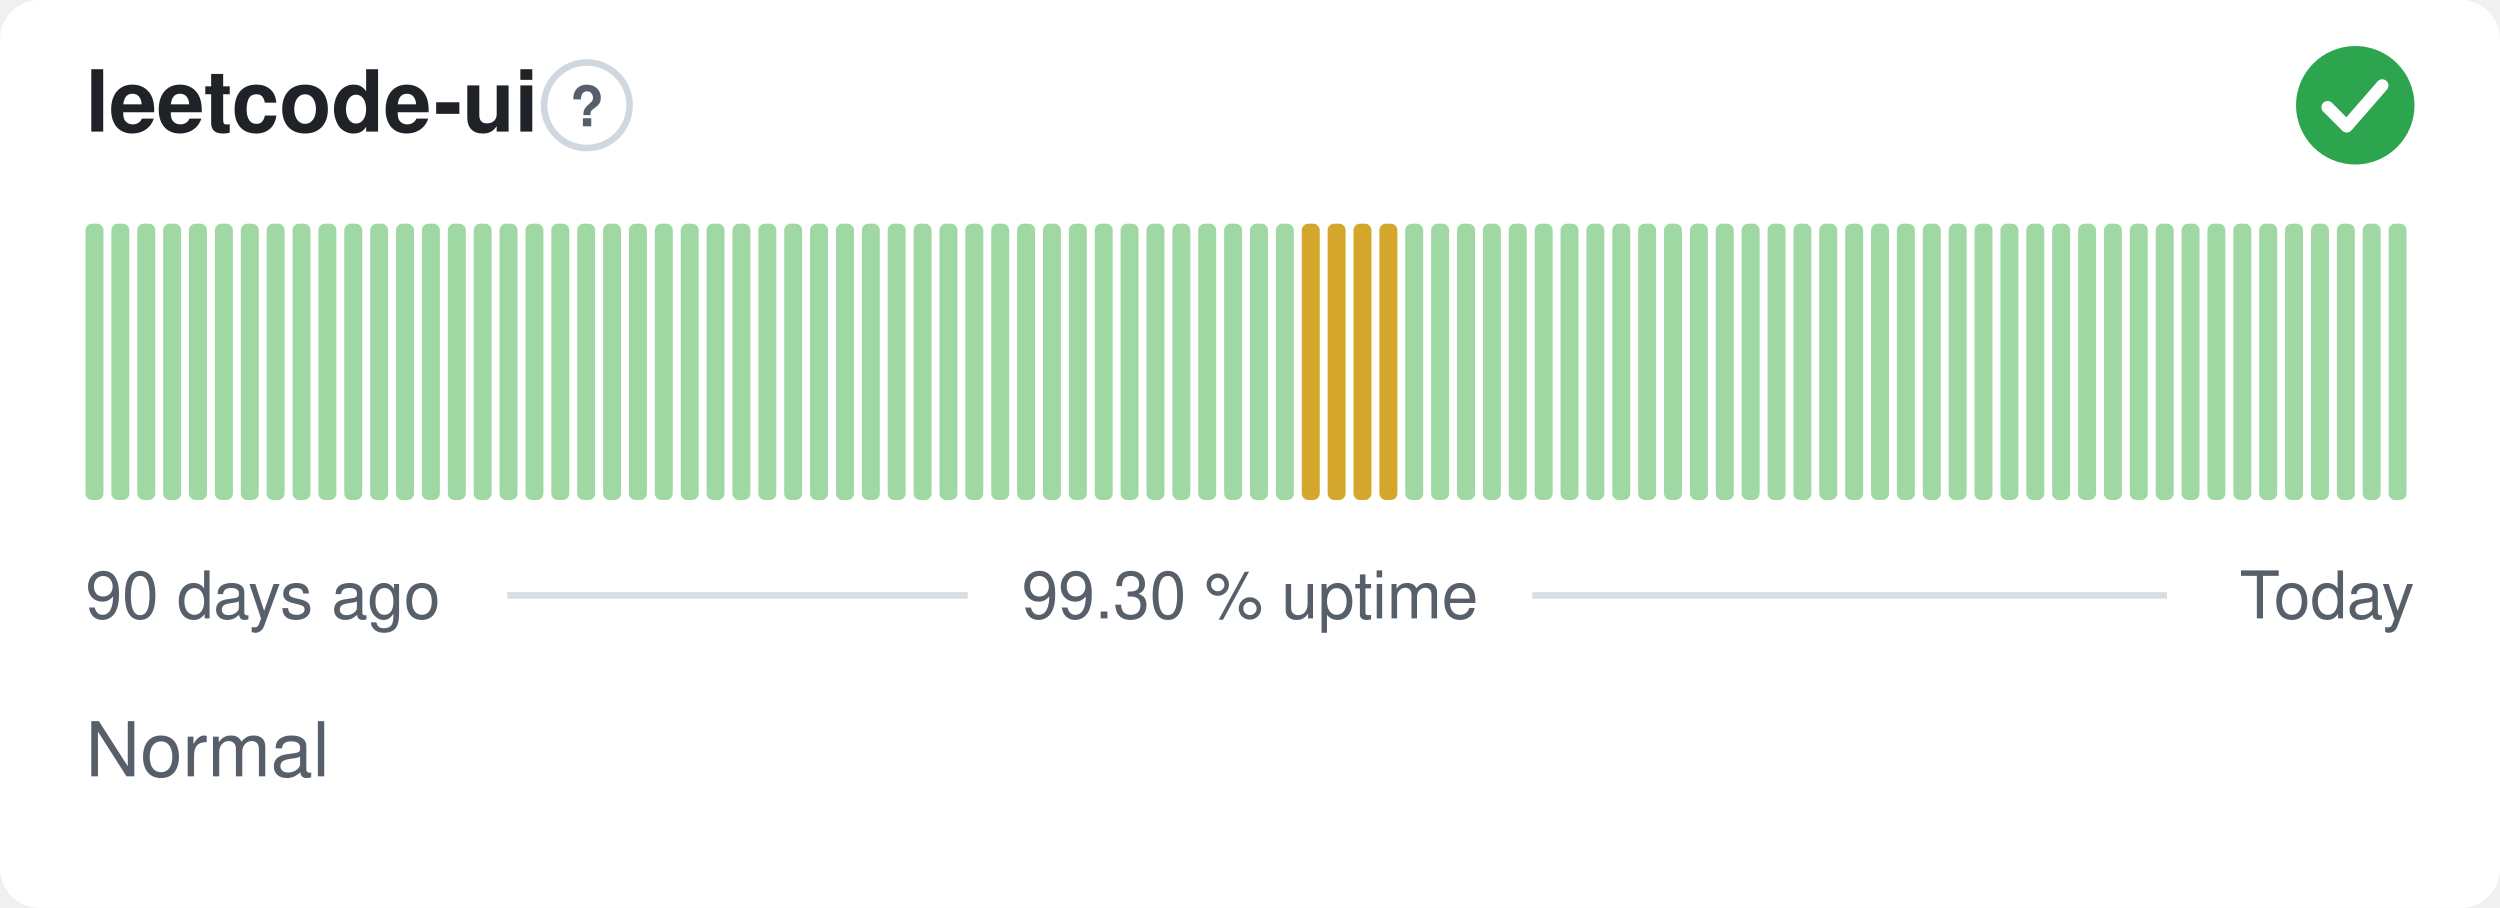
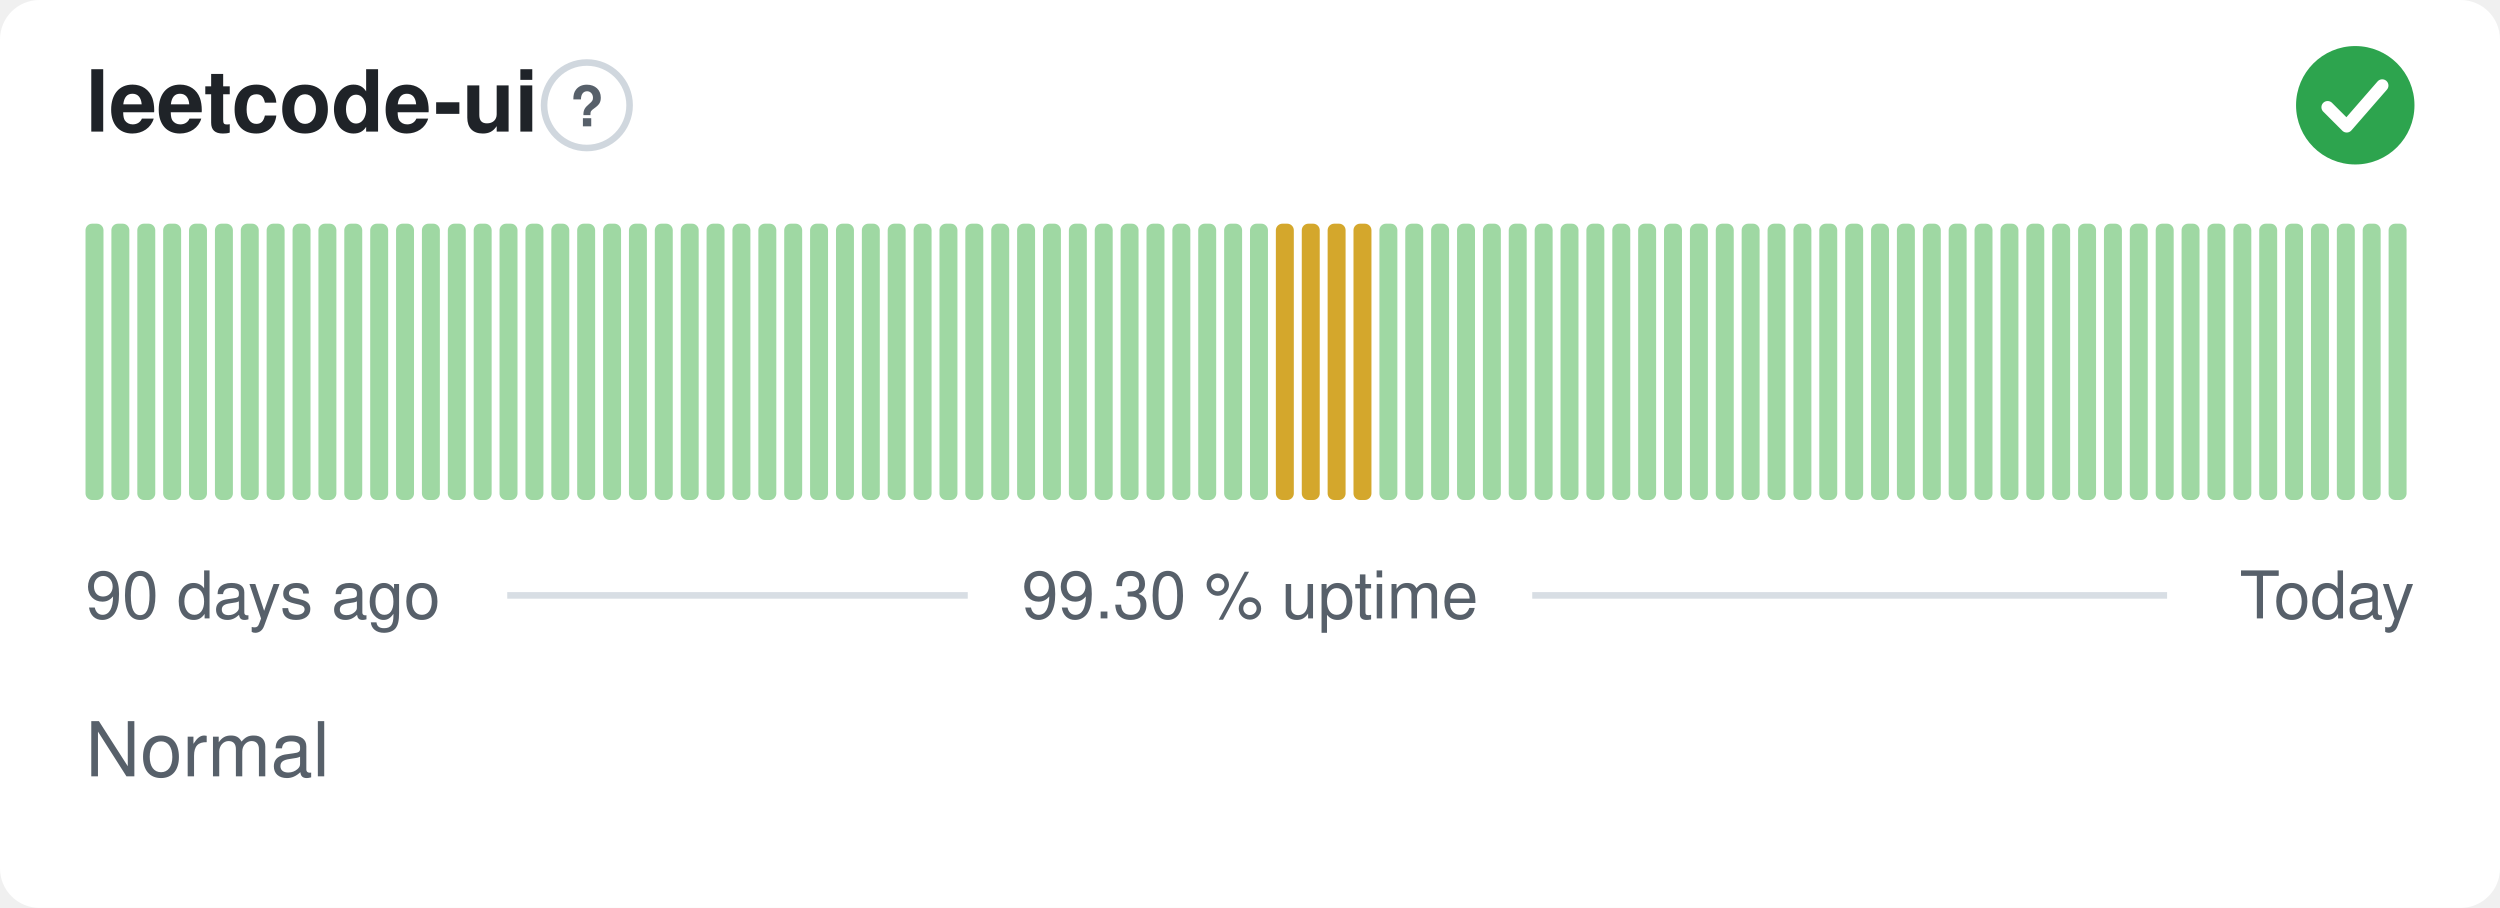
<svg xmlns="http://www.w3.org/2000/svg" width="380" height="138" viewBox="0 0 380 138" role="img" aria-label="leetcode-ui: Normal, 99.30 % uptime over the last 90 days" font-family="-apple-system,BlinkMacSystemFont,'Segoe UI',Helvetica,Arial,sans-serif">
  <style>
    @media (prefers-color-scheme: dark) {
      .bg { fill: #0d1117 }
      .title { fill: #e6edf3 }
      .muted { fill: #8b949e }
      .hint { stroke: #30363d }
      .rule { stroke: #30363d }
      .nodata { fill: #21262d }
    }
  </style>
  <rect class="bg" width="380" height="138" rx="6" fill="#ffffff" />
  <text class="title" x="13" y="20" font-size="13" font-weight="600" fill="#1f2328">leetcode-ui</text>
  <circle class="hint" cx="89.2" cy="16" r="6.5" fill="none" stroke="#d0d7de" stroke-width="1" />
  <text class="muted" x="89.2" y="19.2" text-anchor="middle" font-size="8.5" font-weight="700" fill="#57606a">?</text>
  <circle cx="358" cy="16" r="9" fill="#2da44e" />
  <path d="M353.80 16.30l2.90 2.90 5.40 -6.20" fill="none" stroke="#fff" stroke-width="1.89" stroke-linecap="round" stroke-linejoin="round" />
  <rect x="13.00" y="34.00" width="2.73" height="42.00" rx="1" fill="#9fd8a3" />
  <rect x="16.93" y="34.00" width="2.73" height="42.00" rx="1" fill="#9fd8a3" />
  <rect x="20.87" y="34.00" width="2.73" height="42.00" rx="1" fill="#9fd8a3" />
  <rect x="24.80" y="34.00" width="2.73" height="42.00" rx="1" fill="#9fd8a3" />
  <rect x="28.73" y="34.00" width="2.73" height="42.00" rx="1" fill="#9fd8a3" />
  <rect x="32.67" y="34.00" width="2.73" height="42.00" rx="1" fill="#9fd8a3" />
  <rect x="36.60" y="34.00" width="2.73" height="42.00" rx="1" fill="#9fd8a3" />
  <rect x="40.53" y="34.00" width="2.73" height="42.00" rx="1" fill="#9fd8a3" />
  <rect x="44.47" y="34.00" width="2.73" height="42.00" rx="1" fill="#9fd8a3" />
  <rect x="48.40" y="34.00" width="2.73" height="42.00" rx="1" fill="#9fd8a3" />
  <rect x="52.33" y="34.00" width="2.73" height="42.00" rx="1" fill="#9fd8a3" />
  <rect x="56.27" y="34.00" width="2.73" height="42.00" rx="1" fill="#9fd8a3" />
  <rect x="60.20" y="34.00" width="2.73" height="42.00" rx="1" fill="#9fd8a3" />
  <rect x="64.13" y="34.00" width="2.73" height="42.00" rx="1" fill="#9fd8a3" />
  <rect x="68.07" y="34.00" width="2.73" height="42.00" rx="1" fill="#9fd8a3" />
  <rect x="72.00" y="34.00" width="2.73" height="42.00" rx="1" fill="#9fd8a3" />
  <rect x="75.93" y="34.00" width="2.73" height="42.00" rx="1" fill="#9fd8a3" />
  <rect x="79.87" y="34.00" width="2.73" height="42.00" rx="1" fill="#9fd8a3" />
  <rect x="83.80" y="34.00" width="2.73" height="42.00" rx="1" fill="#9fd8a3" />
  <rect x="87.73" y="34.00" width="2.73" height="42.00" rx="1" fill="#9fd8a3" />
  <rect x="91.67" y="34.00" width="2.73" height="42.00" rx="1" fill="#9fd8a3" />
  <rect x="95.60" y="34.00" width="2.73" height="42.00" rx="1" fill="#9fd8a3" />
  <rect x="99.53" y="34.00" width="2.73" height="42.00" rx="1" fill="#9fd8a3" />
  <rect x="103.47" y="34.00" width="2.73" height="42.00" rx="1" fill="#9fd8a3" />
  <rect x="107.40" y="34.00" width="2.73" height="42.00" rx="1" fill="#9fd8a3" />
  <rect x="111.33" y="34.00" width="2.73" height="42.00" rx="1" fill="#9fd8a3" />
  <rect x="115.27" y="34.00" width="2.73" height="42.00" rx="1" fill="#9fd8a3" />
  <rect x="119.20" y="34.00" width="2.73" height="42.00" rx="1" fill="#9fd8a3" />
  <rect x="123.13" y="34.00" width="2.73" height="42.00" rx="1" fill="#9fd8a3" />
  <rect x="127.07" y="34.00" width="2.73" height="42.00" rx="1" fill="#9fd8a3" />
  <rect x="131.00" y="34.00" width="2.73" height="42.00" rx="1" fill="#9fd8a3" />
  <rect x="134.93" y="34.00" width="2.73" height="42.00" rx="1" fill="#9fd8a3" />
  <rect x="138.87" y="34.00" width="2.73" height="42.00" rx="1" fill="#9fd8a3" />
  <rect x="142.80" y="34.00" width="2.73" height="42.00" rx="1" fill="#9fd8a3" />
  <rect x="146.73" y="34.00" width="2.73" height="42.00" rx="1" fill="#9fd8a3" />
  <rect x="150.67" y="34.00" width="2.73" height="42.00" rx="1" fill="#9fd8a3" />
  <rect x="154.60" y="34.00" width="2.73" height="42.00" rx="1" fill="#9fd8a3" />
  <rect x="158.53" y="34.00" width="2.73" height="42.00" rx="1" fill="#9fd8a3" />
  <rect x="162.47" y="34.00" width="2.73" height="42.00" rx="1" fill="#9fd8a3" />
  <rect x="166.40" y="34.00" width="2.73" height="42.00" rx="1" fill="#9fd8a3" />
  <rect x="170.33" y="34.00" width="2.73" height="42.00" rx="1" fill="#9fd8a3" />
  <rect x="174.27" y="34.00" width="2.73" height="42.00" rx="1" fill="#9fd8a3" />
  <rect x="178.20" y="34.00" width="2.73" height="42.00" rx="1" fill="#9fd8a3" />
  <rect x="182.13" y="34.00" width="2.73" height="42.00" rx="1" fill="#9fd8a3" />
  <rect x="186.07" y="34.00" width="2.73" height="42.00" rx="1" fill="#9fd8a3" />
  <rect x="190.00" y="34.00" width="2.73" height="42.00" rx="1" fill="#9fd8a3" />
-   <rect x="193.93" y="34.00" width="2.73" height="42.00" rx="1" fill="#9fd8a3" />
+   <rect x="193.93" y="34.00" width="2.73" height="42.00" rx="1" fill="#d4a72c" />
  <rect x="197.87" y="34.00" width="2.73" height="42.00" rx="1" fill="#d4a72c" />
  <rect x="201.80" y="34.00" width="2.73" height="42.00" rx="1" fill="#d4a72c" />
  <rect x="205.73" y="34.00" width="2.73" height="42.00" rx="1" fill="#d4a72c" />
-   <rect x="209.67" y="34.00" width="2.73" height="42.00" rx="1" fill="#d4a72c" />
+   <rect x="209.67" y="34.00" width="2.73" height="42.00" rx="1" fill="#9fd8a3" />
  <rect x="213.60" y="34.00" width="2.73" height="42.00" rx="1" fill="#9fd8a3" />
  <rect x="217.53" y="34.00" width="2.73" height="42.00" rx="1" fill="#9fd8a3" />
  <rect x="221.47" y="34.00" width="2.73" height="42.00" rx="1" fill="#9fd8a3" />
  <rect x="225.40" y="34.00" width="2.73" height="42.00" rx="1" fill="#9fd8a3" />
  <rect x="229.33" y="34.00" width="2.73" height="42.00" rx="1" fill="#9fd8a3" />
  <rect x="233.27" y="34.00" width="2.73" height="42.00" rx="1" fill="#9fd8a3" />
  <rect x="237.20" y="34.00" width="2.73" height="42.00" rx="1" fill="#9fd8a3" />
  <rect x="241.13" y="34.00" width="2.73" height="42.00" rx="1" fill="#9fd8a3" />
  <rect x="245.07" y="34.00" width="2.73" height="42.00" rx="1" fill="#9fd8a3" />
  <rect x="249.00" y="34.00" width="2.73" height="42.00" rx="1" fill="#9fd8a3" />
  <rect x="252.93" y="34.00" width="2.73" height="42.00" rx="1" fill="#9fd8a3" />
  <rect x="256.87" y="34.00" width="2.73" height="42.00" rx="1" fill="#9fd8a3" />
  <rect x="260.80" y="34.00" width="2.73" height="42.00" rx="1" fill="#9fd8a3" />
  <rect x="264.73" y="34.00" width="2.73" height="42.00" rx="1" fill="#9fd8a3" />
  <rect x="268.67" y="34.00" width="2.73" height="42.00" rx="1" fill="#9fd8a3" />
  <rect x="272.60" y="34.00" width="2.73" height="42.00" rx="1" fill="#9fd8a3" />
  <rect x="276.53" y="34.00" width="2.73" height="42.00" rx="1" fill="#9fd8a3" />
  <rect x="280.47" y="34.00" width="2.73" height="42.00" rx="1" fill="#9fd8a3" />
  <rect x="284.40" y="34.00" width="2.73" height="42.00" rx="1" fill="#9fd8a3" />
  <rect x="288.33" y="34.00" width="2.73" height="42.00" rx="1" fill="#9fd8a3" />
  <rect x="292.27" y="34.00" width="2.73" height="42.00" rx="1" fill="#9fd8a3" />
  <rect x="296.20" y="34.00" width="2.73" height="42.00" rx="1" fill="#9fd8a3" />
  <rect x="300.13" y="34.00" width="2.73" height="42.00" rx="1" fill="#9fd8a3" />
  <rect x="304.07" y="34.00" width="2.73" height="42.00" rx="1" fill="#9fd8a3" />
  <rect x="308.00" y="34.00" width="2.73" height="42.00" rx="1" fill="#9fd8a3" />
  <rect x="311.93" y="34.00" width="2.73" height="42.00" rx="1" fill="#9fd8a3" />
  <rect x="315.87" y="34.00" width="2.73" height="42.00" rx="1" fill="#9fd8a3" />
  <rect x="319.80" y="34.00" width="2.73" height="42.00" rx="1" fill="#9fd8a3" />
  <rect x="323.73" y="34.00" width="2.73" height="42.00" rx="1" fill="#9fd8a3" />
  <rect x="327.67" y="34.00" width="2.73" height="42.00" rx="1" fill="#9fd8a3" />
  <rect x="331.60" y="34.00" width="2.73" height="42.00" rx="1" fill="#9fd8a3" />
  <rect x="335.53" y="34.00" width="2.73" height="42.00" rx="1" fill="#9fd8a3" />
  <rect x="339.47" y="34.00" width="2.73" height="42.00" rx="1" fill="#9fd8a3" />
  <rect x="343.40" y="34.00" width="2.73" height="42.00" rx="1" fill="#9fd8a3" />
  <rect x="347.33" y="34.00" width="2.73" height="42.00" rx="1" fill="#9fd8a3" />
  <rect x="351.27" y="34.00" width="2.73" height="42.00" rx="1" fill="#9fd8a3" />
  <rect x="355.20" y="34.00" width="2.73" height="42.00" rx="1" fill="#9fd8a3" />
  <rect x="359.13" y="34.00" width="2.73" height="42.00" rx="1" fill="#9fd8a3" />
  <rect x="363.07" y="34.00" width="2.73" height="42.00" rx="1" fill="#9fd8a3" />
  <text class="muted" x="13" y="94" font-size="10" fill="#57606a">90 days ago</text>
  <text class="muted" x="190" y="94" text-anchor="middle" font-size="10" fill="#57606a">99.30 % uptime</text>
  <text class="muted" x="367" y="94" text-anchor="end" font-size="10" fill="#57606a">Today</text>
  <line class="rule" x1="77.1" y1="90.5" x2="147.1" y2="90.5" stroke="#d8dee4" stroke-width="1" />
  <line class="rule" x1="232.9" y1="90.5" x2="329.4" y2="90.5" stroke="#d8dee4" stroke-width="1" />
  <text class="muted" x="13" y="118" font-size="11.5" fill="#57606a">Normal</text>
</svg>
